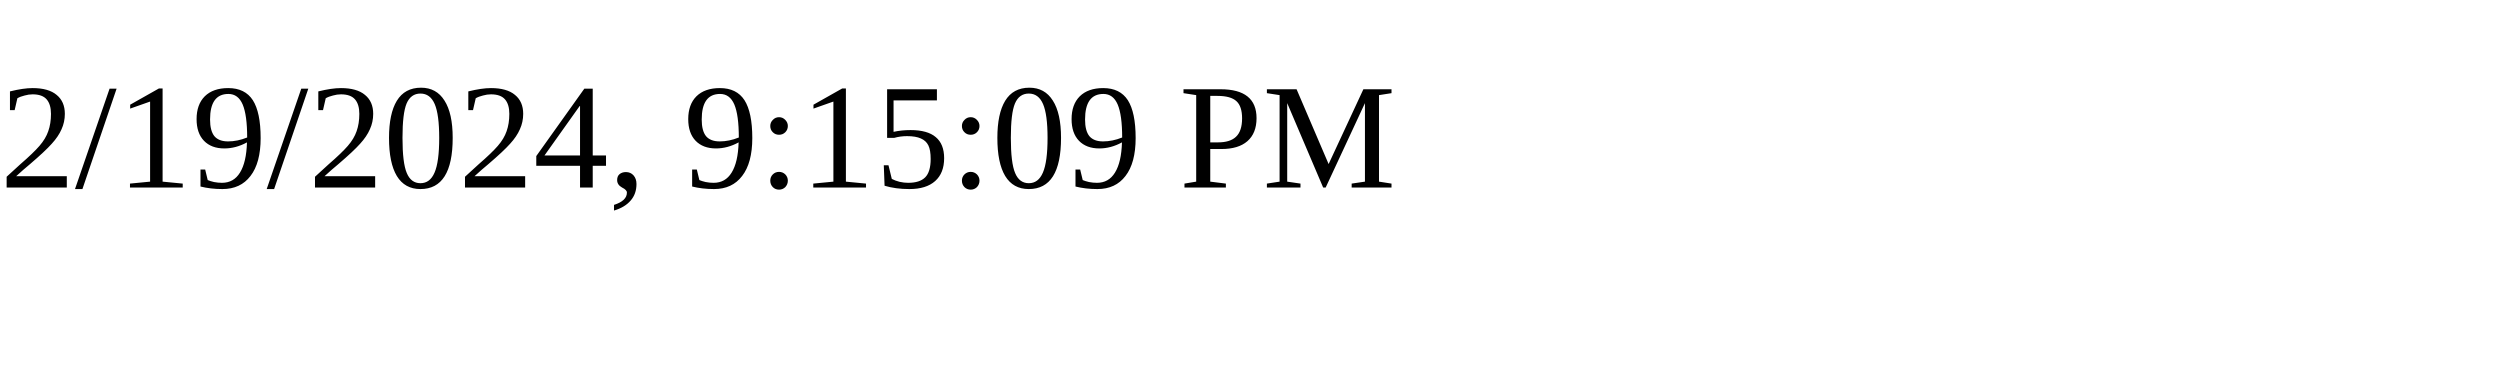
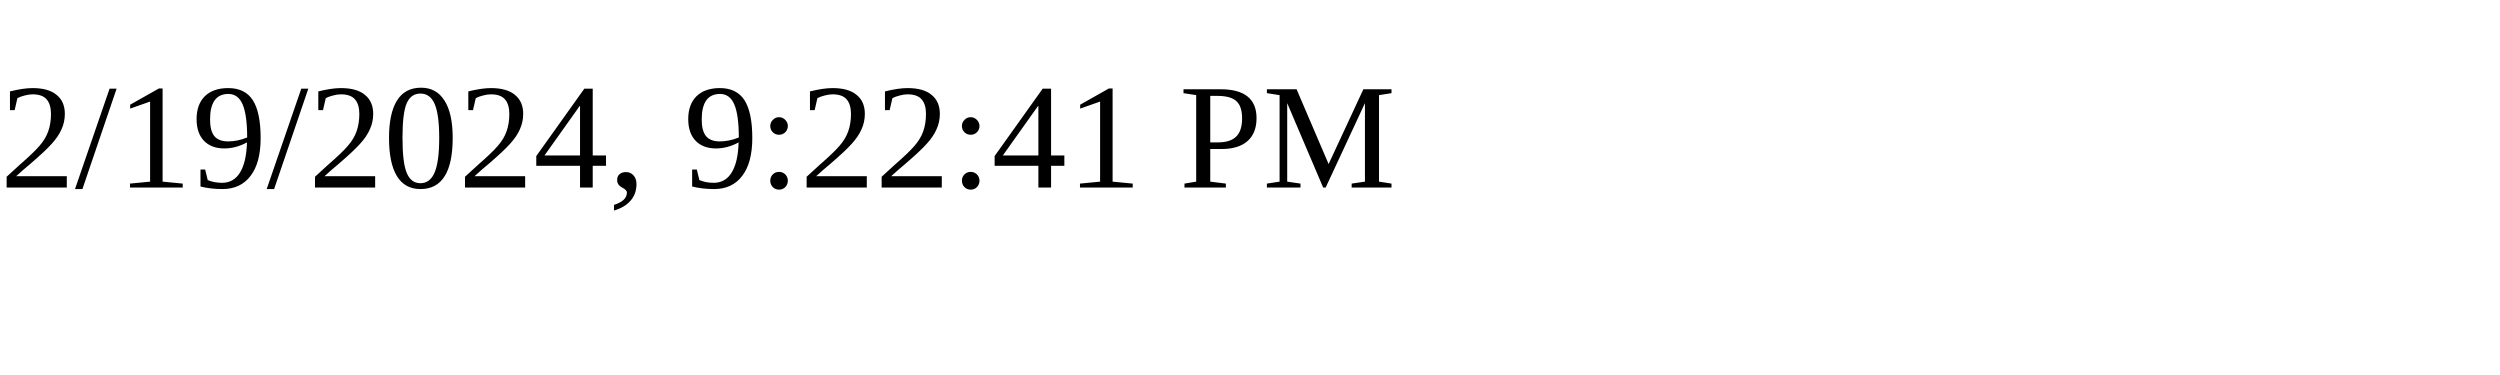
<svg xmlns="http://www.w3.org/2000/svg" height="30" width="200">
-   <text x="0" y="15">2/19/2024, 9:15:09 PM</text>
+   <text x="0" y="15">2/19/2024, 9:22:41 PM</text>
</svg>
